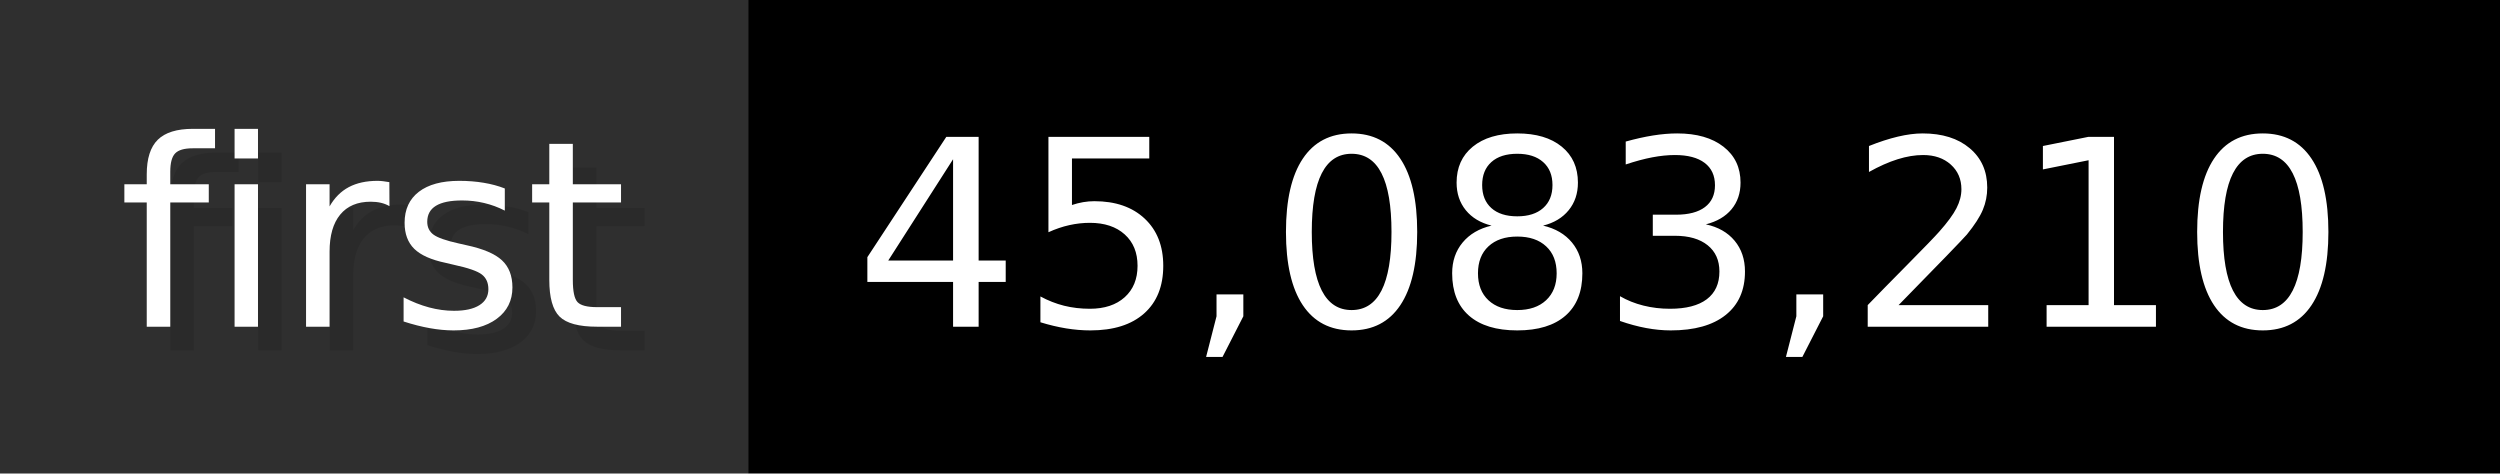
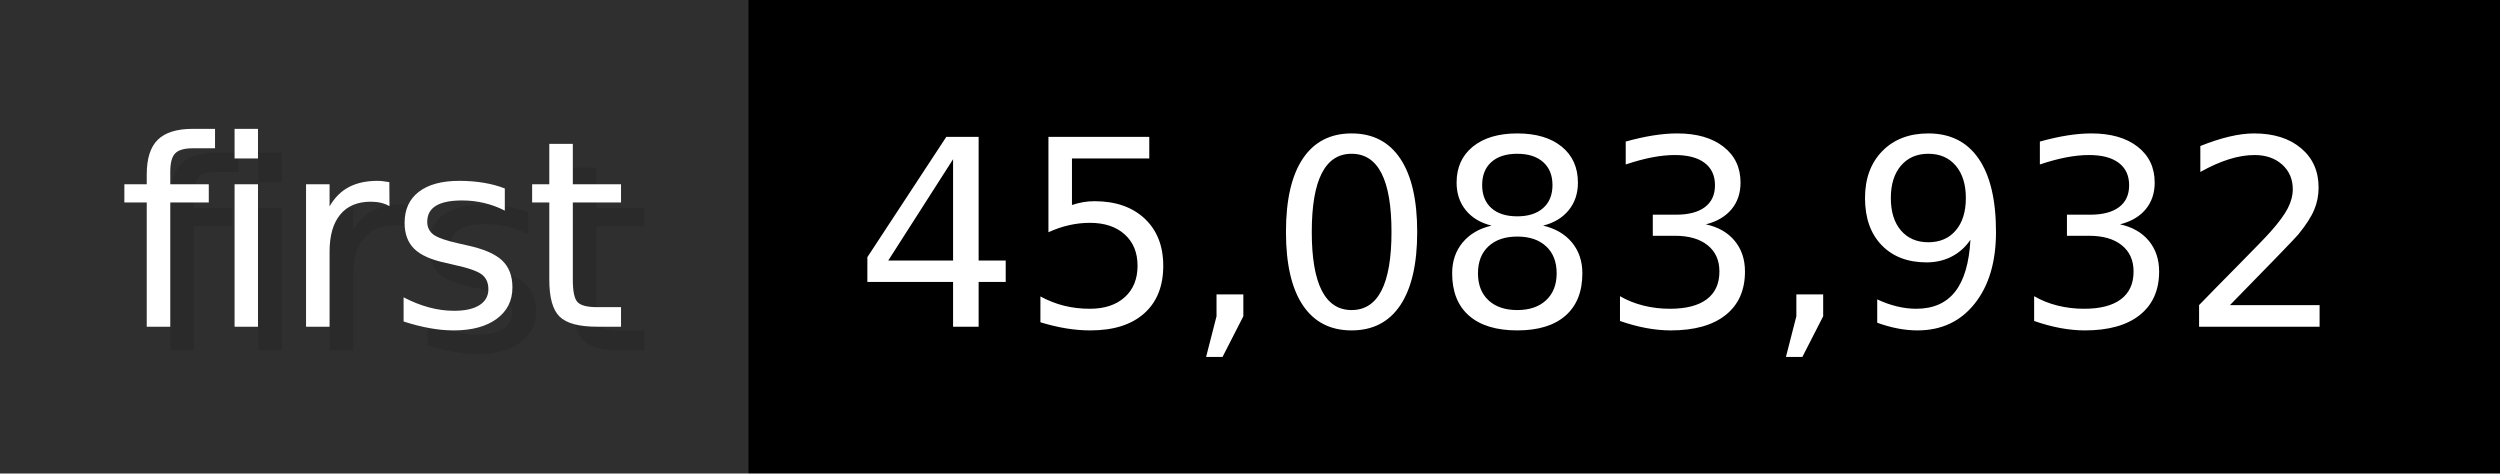
- <svg xmlns="http://www.w3.org/2000/svg" width="105.6" height="20" viewBox="0 0 1056 200" role="img" aria-label="first: 45,083,210">
+ <svg xmlns="http://www.w3.org/2000/svg" width="105.6" height="20" viewBox="0 0 1056 200" role="img" aria-label="first: 45,083,932">
  <g>
    <rect fill="#2F2F2F" width="316" height="200" />
    <rect fill="#" x="316" width="740" height="200" />
  </g>
  <g aria-hidden="true" fill="#fff" text-anchor="start" font-family="Verdana,DejaVu Sans,sans-serif" font-size="110">
    <text x="60" y="148" textLength="216" fill="#000" opacity="0.1">first</text>
    <text x="50" y="138" textLength="216">first</text>
-     <text x="371" y="148" textLength="640" fill="#000" opacity="0.1">45,083,210</text>
-     <text x="361" y="138" textLength="640">45,083,210</text>
+     <text x="371" y="148" textLength="640" fill="#000" opacity="0.1">45,083,932</text>
+     <text x="361" y="138" textLength="640">45,083,932</text>
  </g>
</svg>
